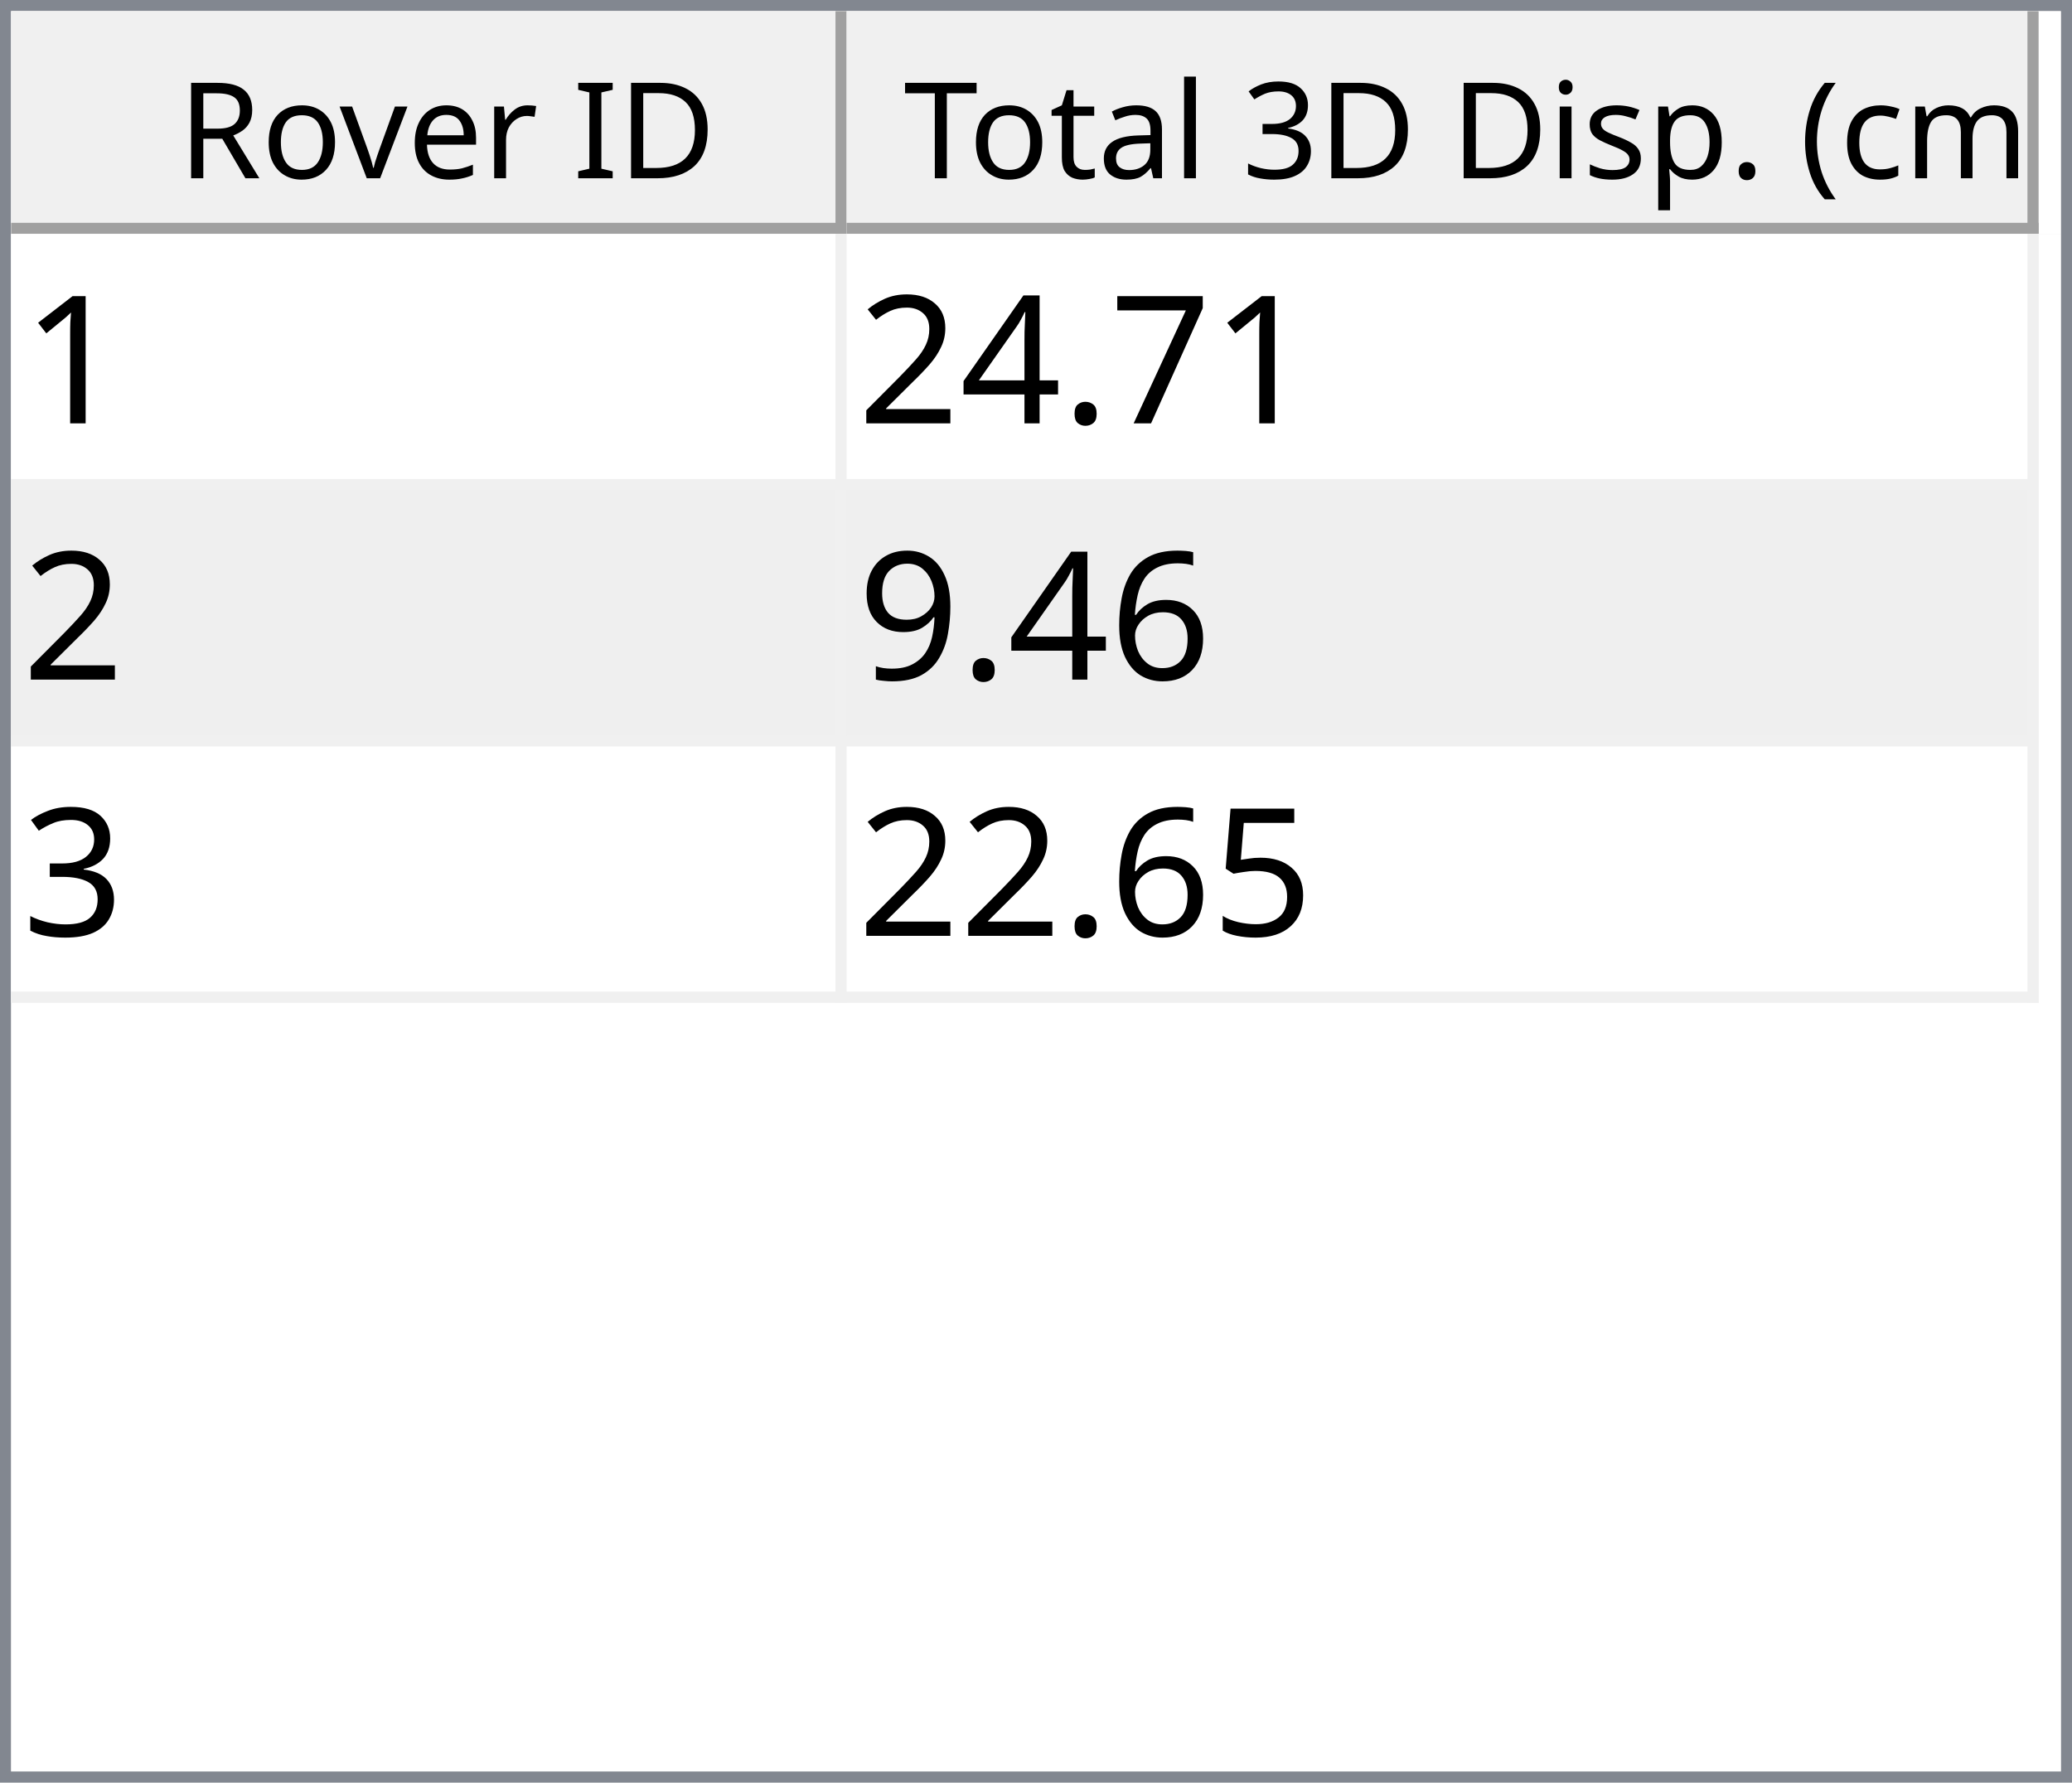
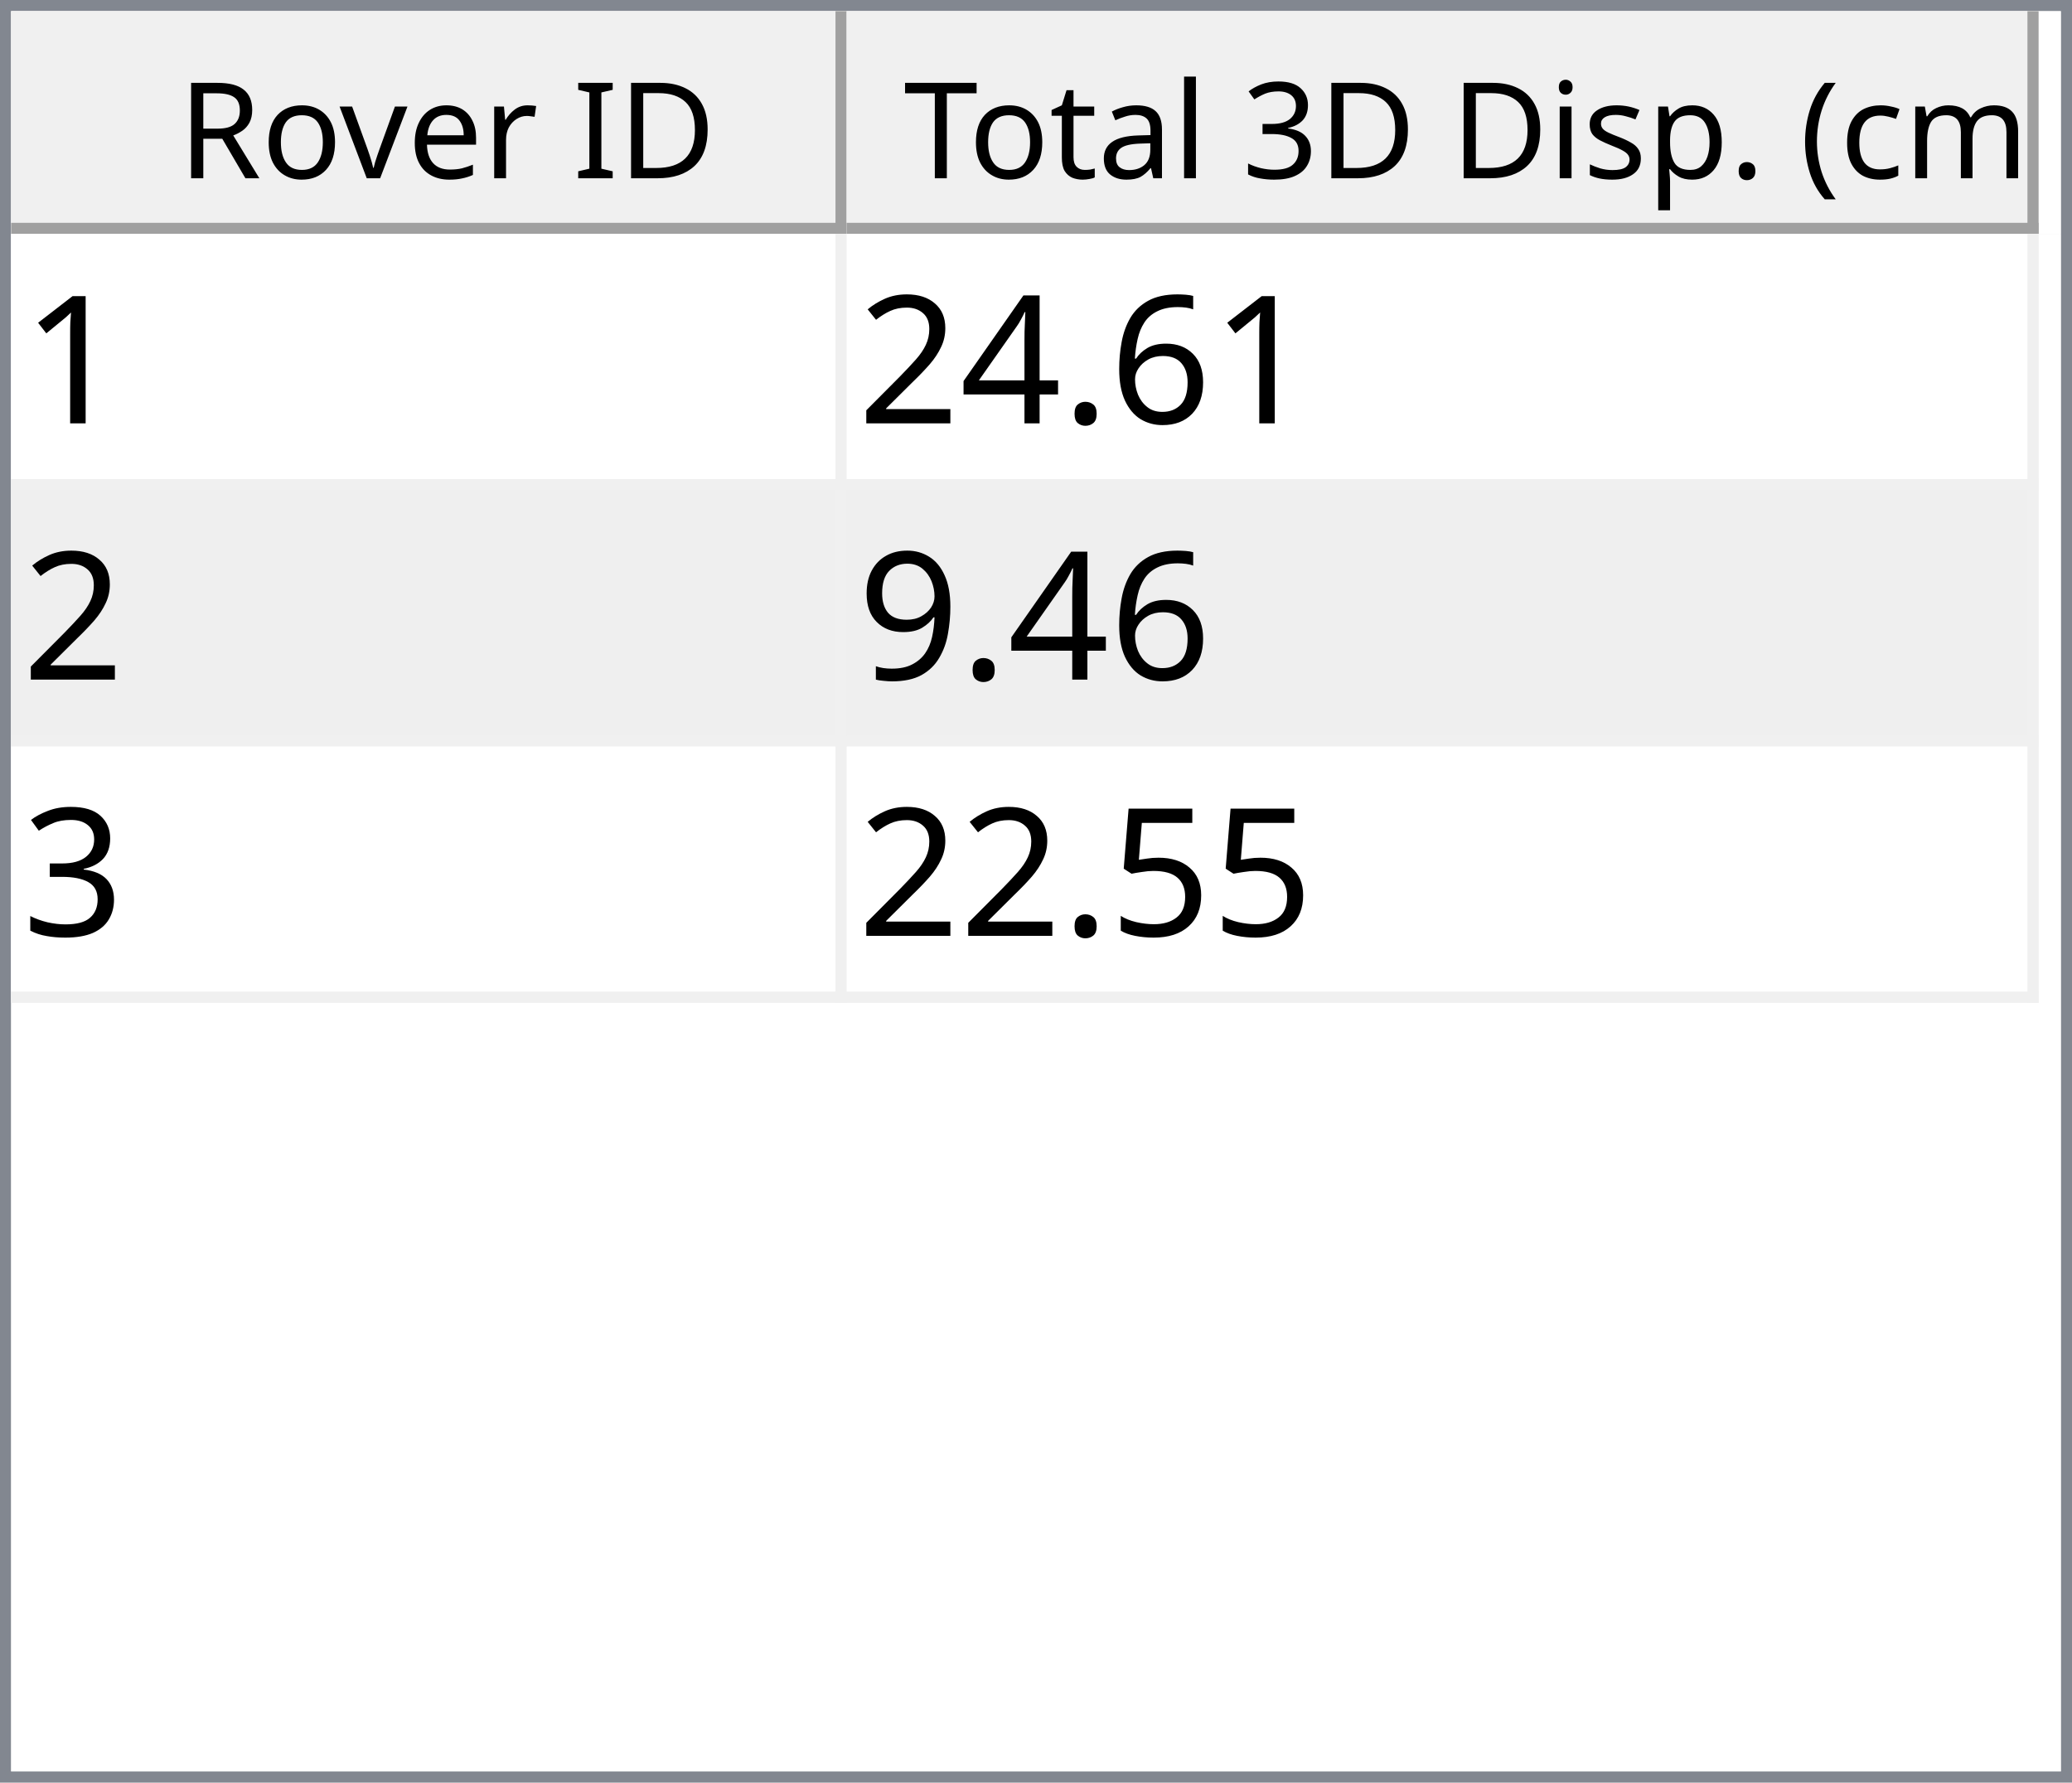
<svg xmlns="http://www.w3.org/2000/svg" style="fill-opacity:1; color-rendering:auto; color-interpolation:auto; text-rendering:auto; stroke:black; stroke-linecap:square; stroke-miterlimit:10; shape-rendering:auto; stroke-opacity:1; fill:black; stroke-dasharray:none; font-weight:normal; stroke-width:1; font-family:'Dialog'; font-style:normal; stroke-linejoin:miter; font-size:12px; stroke-dashoffset:0; image-rendering:auto;" width="186" height="160">
  <defs id="genericDefs" />
  <g>
    <defs id="defs1">
      <clipPath clipPathUnits="userSpaceOnUse" id="clipPath1">
        <path d="M0 0 L186 0 L186 160 L0 160 L0 0 Z" />
      </clipPath>
      <clipPath clipPathUnits="userSpaceOnUse" id="clipPath2">
        <path d="M0 0 L0 160 L186 160 L186 0 Z" />
      </clipPath>
      <clipPath clipPathUnits="userSpaceOnUse" id="clipPath3">
        <path d="M0 0 L0 20 L184 20 L184 0 Z" />
      </clipPath>
      <clipPath clipPathUnits="userSpaceOnUse" id="clipPath4">
        <path d="M0 0 L0 20 L75 20 L75 0 Z" />
      </clipPath>
      <clipPath clipPathUnits="userSpaceOnUse" id="clipPath5">
        <path d="M1 1 L1 19 L74 19 L74 1 Z" />
      </clipPath>
      <clipPath clipPathUnits="userSpaceOnUse" id="clipPath6">
        <path d="M0 0 L0 18 L73 18 L73 0 Z" />
      </clipPath>
      <clipPath clipPathUnits="userSpaceOnUse" id="clipPath7">
        <path d="M-0.5 -0.5 L-0.5 19.5 L74.5 19.5 L74.5 -0.5 Z" />
      </clipPath>
      <clipPath clipPathUnits="userSpaceOnUse" id="clipPath8">
        <path d="M0 0 L0 20 L107 20 L107 0 Z" />
      </clipPath>
      <clipPath clipPathUnits="userSpaceOnUse" id="clipPath9">
        <path d="M1 1 L1 19 L106 19 L106 1 Z" />
      </clipPath>
      <clipPath clipPathUnits="userSpaceOnUse" id="clipPath10">
        <path d="M0 0 L0 18 L105 18 L105 0 Z" />
      </clipPath>
      <clipPath clipPathUnits="userSpaceOnUse" id="clipPath11">
        <path d="M-0.5 -0.5 L-0.5 19.5 L106.5 19.5 L106.5 -0.5 Z" />
      </clipPath>
      <clipPath clipPathUnits="userSpaceOnUse" id="clipPath12">
        <path d="M0 0 L0 138 L184 138 L184 0 Z" />
      </clipPath>
      <clipPath clipPathUnits="userSpaceOnUse" id="clipPath13">
        <path d="M0 0 L0 69 L182 69 L182 0 Z" />
      </clipPath>
      <clipPath clipPathUnits="userSpaceOnUse" id="clipPath14">
        <path d="M-0.5 -0.5 L-0.5 68.5 L181.5 68.5 L181.5 -0.5 Z" />
      </clipPath>
      <clipPath clipPathUnits="userSpaceOnUse" id="clipPath15">
        <path d="M0 0 L0 22 L74 22 L74 0 Z" />
      </clipPath>
      <clipPath clipPathUnits="userSpaceOnUse" id="clipPath16">
        <path d="M0 0 L0 22 L106 22 L106 0 Z" />
      </clipPath>
      <font horiz-adv-x="64.551" id="font1">
        <font-face ascent="107.91" descent="25.098" units-per-em="100" style="font-style:normal; font-family:Segoe UI; font-weight:normal;" />
        <missing-glyph horiz-adv-x="64.551" d="M8.109 0 L8.109 68.266 L56.453 68.266 L56.453 0 L8.109 0 ZM15.328 7.234 L49.219 7.234 L49.219 61.031 L15.328 61.031 L15.328 7.234 Z" />
        <glyph unicode="D" horiz-adv-x="70.117" d="M9.188 0 L9.188 70.016 L28.516 70.016 Q65.531 70.016 65.531 35.891 Q65.531 19.672 55.25 9.836 Q44.969 0 27.734 0 L9.188 0 ZM17.391 62.594 L17.391 7.422 L27.828 7.422 Q41.609 7.422 49.273 14.797 Q56.938 22.172 56.938 35.688 Q56.938 62.594 28.328 62.594 L17.391 62.594 Z" />
        <glyph unicode="I" horiz-adv-x="26.611" d="M17.391 0 L9.188 0 L9.188 70.016 L17.391 70.016 L17.391 0 Z" />
        <glyph unicode=" " horiz-adv-x="27.393" d="" />
        <glyph unicode="r" horiz-adv-x="34.766" d="M34.188 41.891 Q32.078 43.5 28.125 43.5 Q23 43.5 19.555 38.672 Q16.109 33.844 16.109 25.484 L16.109 0 L8.109 0 L8.109 50 L16.109 50 L16.109 39.703 L16.312 39.703 Q18.016 44.969 21.531 47.922 Q25.047 50.875 29.391 50.875 Q32.516 50.875 34.188 50.203 L34.188 41.891 Z" />
        <glyph unicode="e" horiz-adv-x="52.295" d="M48.297 23 L12.984 23 Q13.188 14.656 17.484 10.109 Q21.781 5.562 29.297 5.562 Q37.75 5.562 44.828 11.141 L44.828 3.609 Q38.234 -1.172 27.391 -1.172 Q16.797 -1.172 10.742 5.641 Q4.688 12.453 4.688 24.812 Q4.688 36.469 11.305 43.82 Q17.922 51.172 27.734 51.172 Q37.547 51.172 42.922 44.828 Q48.297 38.484 48.297 27.203 L48.297 23 ZM40.094 29.781 Q40.047 36.719 36.75 40.578 Q33.453 44.438 27.594 44.438 Q21.922 44.438 17.969 40.383 Q14.016 36.328 13.094 29.781 L40.094 29.781 Z" />
        <glyph unicode="v" horiz-adv-x="47.9" d="M47.406 50 L27.484 0 L19.625 0 L0.688 50 L9.469 50 L22.172 13.672 Q23.578 9.672 23.922 6.688 L24.125 6.688 Q24.609 10.453 25.688 13.484 L38.969 50 L47.406 50 Z" />
        <glyph unicode="o" horiz-adv-x="58.594" d="M29 -1.172 Q17.922 -1.172 11.305 5.836 Q4.688 12.844 4.688 24.422 Q4.688 37.016 11.57 44.094 Q18.453 51.172 30.172 51.172 Q41.359 51.172 47.633 44.289 Q53.906 37.406 53.906 25.203 Q53.906 13.234 47.141 6.031 Q40.375 -1.172 29 -1.172 ZM29.594 44.438 Q21.875 44.438 17.383 39.188 Q12.891 33.938 12.891 24.703 Q12.891 15.828 17.43 10.695 Q21.969 5.562 29.594 5.562 Q37.359 5.562 41.531 10.594 Q45.703 15.625 45.703 24.906 Q45.703 34.281 41.531 39.359 Q37.359 44.438 29.594 44.438 Z" />
        <glyph unicode="R" horiz-adv-x="59.814" d="M59.375 0 L49.609 0 L37.891 19.625 Q36.281 22.359 34.766 24.289 Q33.25 26.219 31.664 27.438 Q30.078 28.656 28.25 29.219 Q26.422 29.781 24.125 29.781 L17.391 29.781 L17.391 0 L9.188 0 L9.188 70.016 L30.078 70.016 Q34.672 70.016 38.555 68.867 Q42.438 67.719 45.289 65.375 Q48.141 63.031 49.758 59.547 Q51.375 56.062 51.375 51.375 Q51.375 47.703 50.273 44.656 Q49.172 41.609 47.148 39.211 Q45.125 36.812 42.266 35.133 Q39.406 33.453 35.844 32.516 L35.844 32.328 Q37.594 31.547 38.891 30.547 Q40.188 29.547 41.359 28.18 Q42.531 26.812 43.68 25.078 Q44.828 23.344 46.234 21.047 L59.375 0 ZM17.391 62.594 L17.391 37.203 L28.516 37.203 Q31.594 37.203 34.203 38.133 Q36.812 39.062 38.719 40.797 Q40.625 42.531 41.703 45.047 Q42.781 47.562 42.781 50.688 Q42.781 56.297 39.141 59.445 Q35.5 62.594 28.609 62.594 L17.391 62.594 Z" />
        <glyph unicode=")" horiz-adv-x="30.176" d="M8.297 -15.922 L1.172 -15.922 Q16.406 2.344 16.406 26.812 Q16.406 51.469 1.078 70.016 L8.297 70.016 Q23.531 52.156 23.531 26.703 Q23.531 1.375 8.297 -15.922 Z" />
        <glyph unicode="m" horiz-adv-x="86.133" d="M79.109 0 L71.094 0 L71.094 28.719 Q71.094 37.016 68.531 40.727 Q65.969 44.438 59.906 44.438 Q54.781 44.438 51.195 39.75 Q47.609 35.062 47.609 28.516 L47.609 0 L39.594 0 L39.594 29.688 Q39.594 44.438 28.219 44.438 Q22.953 44.438 19.531 40.016 Q16.109 35.594 16.109 28.516 L16.109 0 L8.109 0 L8.109 50 L16.109 50 L16.109 42.094 L16.312 42.094 Q21.625 51.172 31.844 51.172 Q36.969 51.172 40.773 48.312 Q44.578 45.453 46 40.828 Q51.562 51.172 62.594 51.172 Q79.109 51.172 79.109 30.812 L79.109 0 Z" />
        <glyph unicode="c" horiz-adv-x="46.191" d="M42.188 2.297 Q36.422 -1.172 28.516 -1.172 Q17.828 -1.172 11.258 5.789 Q4.688 12.75 4.688 23.828 Q4.688 36.188 11.766 43.68 Q18.844 51.172 30.672 51.172 Q37.25 51.172 42.281 48.734 L42.281 40.531 Q36.719 44.438 30.375 44.438 Q22.703 44.438 17.797 38.945 Q12.891 33.453 12.891 24.516 Q12.891 15.719 17.508 10.641 Q22.125 5.562 29.891 5.562 Q36.422 5.562 42.188 9.906 L42.188 2.297 Z" />
        <glyph unicode="(" horiz-adv-x="30.176" d="M29.109 -15.922 L21.969 -15.922 Q6.844 1.375 6.844 26.703 Q6.844 52.156 21.969 70.016 L29.203 70.016 Q13.875 51.469 13.875 26.812 Q13.875 2.344 29.109 -15.922 Z" />
        <glyph unicode="." horiz-adv-x="21.68" d="M10.891 -1.078 Q8.641 -1.078 7.055 0.539 Q5.469 2.156 5.469 4.391 Q5.469 6.641 7.055 8.273 Q8.641 9.906 10.891 9.906 Q13.188 9.906 14.797 8.273 Q16.406 6.641 16.406 4.391 Q16.406 2.156 14.797 0.539 Q13.188 -1.078 10.891 -1.078 Z" />
        <glyph unicode="p" horiz-adv-x="58.789" d="M16.312 7.234 L16.109 7.234 L16.109 -23 L8.109 -23 L8.109 50 L16.109 50 L16.109 41.219 L16.312 41.219 Q22.219 51.172 33.594 51.172 Q43.266 51.172 48.688 44.461 Q54.109 37.75 54.109 26.469 Q54.109 13.922 48 6.375 Q41.891 -1.172 31.297 -1.172 Q21.578 -1.172 16.312 7.234 ZM16.109 27.391 L16.109 20.406 Q16.109 14.203 20.141 9.883 Q24.172 5.562 30.375 5.562 Q37.641 5.562 41.773 11.133 Q45.906 16.703 45.906 26.609 Q45.906 34.969 42.047 39.703 Q38.188 44.438 31.594 44.438 Q24.609 44.438 20.359 39.578 Q16.109 34.719 16.109 27.391 Z" />
        <glyph unicode="s" horiz-adv-x="42.432" d="M5.078 1.812 L5.078 10.406 Q11.625 5.562 19.484 5.562 Q30.031 5.562 30.031 12.594 Q30.031 14.594 29.125 15.992 Q28.219 17.391 26.68 18.461 Q25.141 19.531 23.07 20.383 Q21 21.234 18.609 22.172 Q15.281 23.484 12.766 24.828 Q10.25 26.172 8.57 27.859 Q6.891 29.547 6.031 31.695 Q5.172 33.844 5.172 36.719 Q5.172 40.234 6.789 42.945 Q8.406 45.656 11.086 47.484 Q13.766 49.312 17.211 50.242 Q20.656 51.172 24.312 51.172 Q30.812 51.172 35.938 48.922 L35.938 40.828 Q30.422 44.438 23.25 44.438 Q21 44.438 19.195 43.922 Q17.391 43.406 16.094 42.477 Q14.797 41.547 14.086 40.258 Q13.375 38.969 13.375 37.406 Q13.375 35.453 14.086 34.133 Q14.797 32.812 16.164 31.789 Q17.531 30.766 19.484 29.938 Q21.438 29.109 23.922 28.125 Q27.25 26.859 29.883 25.516 Q32.516 24.172 34.375 22.484 Q36.234 20.797 37.234 18.602 Q38.234 16.406 38.234 13.375 Q38.234 9.672 36.602 6.938 Q34.969 4.203 32.234 2.398 Q29.5 0.594 25.93 -0.289 Q22.359 -1.172 18.453 -1.172 Q10.75 -1.172 5.078 1.812 Z" />
        <glyph unicode="i" horiz-adv-x="24.219" d="M12.203 62.703 Q10.062 62.703 8.547 64.164 Q7.031 65.625 7.031 67.875 Q7.031 70.125 8.547 71.609 Q10.062 73.094 12.203 73.094 Q14.406 73.094 15.945 71.609 Q17.484 70.125 17.484 67.875 Q17.484 65.719 15.945 64.211 Q14.406 62.703 12.203 62.703 ZM16.109 0 L8.109 0 L8.109 50 L16.109 50 L16.109 0 Z" />
        <glyph unicode="3" horiz-adv-x="53.906" d="M46.531 19.828 Q46.531 15.094 44.75 11.211 Q42.969 7.328 39.719 4.57 Q36.469 1.812 31.93 0.297 Q27.391 -1.219 21.922 -1.219 Q11.922 -1.219 6 2.594 L6 11.188 Q13.094 5.609 22.219 5.609 Q25.875 5.609 28.828 6.539 Q31.781 7.469 33.906 9.227 Q36.031 10.984 37.18 13.477 Q38.328 15.969 38.328 19.094 Q38.328 32.812 18.797 32.812 L12.984 32.812 L12.984 39.594 L18.5 39.594 Q35.797 39.594 35.797 52.484 Q35.797 64.406 22.609 64.406 Q15.188 64.406 8.688 59.422 L8.688 67.188 Q15.375 71.188 24.609 71.188 Q29 71.188 32.57 69.969 Q36.141 68.75 38.68 66.555 Q41.219 64.359 42.609 61.281 Q44 58.203 44 54.5 Q44 40.672 30.031 36.719 L30.031 36.531 Q33.594 36.141 36.625 34.797 Q39.656 33.453 41.852 31.305 Q44.047 29.156 45.289 26.25 Q46.531 23.344 46.531 19.828 Z" />
        <glyph unicode="l" horiz-adv-x="24.219" d="M16.109 0 L8.109 0 L8.109 74.031 L16.109 74.031 L16.109 0 Z" />
        <glyph unicode="a" horiz-adv-x="50.879" d="M43.891 0 L35.891 0 L35.891 7.812 L35.688 7.812 Q30.469 -1.172 20.312 -1.172 Q12.844 -1.172 8.617 2.781 Q4.391 6.734 4.391 13.281 Q4.391 27.297 20.906 29.594 L35.891 31.688 Q35.891 44.438 25.594 44.438 Q16.547 44.438 9.281 38.281 L9.281 46.484 Q16.656 51.172 26.266 51.172 Q43.891 51.172 43.891 32.516 L43.891 0 ZM35.891 25.297 L23.828 23.641 Q18.266 22.859 15.43 20.875 Q12.594 18.891 12.594 13.875 Q12.594 10.203 15.211 7.883 Q17.828 5.562 22.172 5.562 Q28.125 5.562 32.008 9.742 Q35.891 13.922 35.891 20.312 L35.891 25.297 Z" />
        <glyph unicode="t" horiz-adv-x="33.887" d="M31.297 0.484 Q28.469 -1.078 23.828 -1.078 Q10.688 -1.078 10.688 13.578 L10.688 43.172 L2.094 43.172 L2.094 50 L10.688 50 L10.688 62.203 L18.703 64.797 L18.703 50 L31.297 50 L31.297 43.172 L18.703 43.172 L18.703 14.984 Q18.703 9.969 20.414 7.82 Q22.125 5.672 26.078 5.672 Q29.109 5.672 31.297 7.328 L31.297 0.484 Z" />
        <glyph unicode="T" horiz-adv-x="52.393" d="M50.594 62.594 L30.375 62.594 L30.375 0 L22.172 0 L22.172 62.594 L2 62.594 L2 70.016 L50.594 70.016 L50.594 62.594 Z" />
      </font>
      <font horiz-adv-x="75.0" id="font2">
        <font-face ascent="100.537" descent="21.973" units-per-em="100" style="font-style:normal; font-family:sans-serif; font-weight:normal;" />
        <missing-glyph horiz-adv-x="75.0" d="M12.5 0 L12.5 62.5 L62.5 62.5 L62.5 0 L12.5 0 ZM14.062 1.562 L60.938 1.562 L60.938 60.938 L14.062 60.938 L14.062 1.562 Z" />
        <glyph unicode="1" horiz-adv-x="55.615" d="M37.25 0 L28.469 0 L28.469 56 Q25.297 52.984 20.141 49.953 Q14.984 46.922 10.891 45.406 L10.891 53.906 Q18.266 57.375 23.781 62.305 Q29.297 67.234 31.594 71.875 L37.25 71.875 L37.25 0 Z" />
-         <glyph unicode="7" horiz-adv-x="55.615" d="M4.734 62.203 L4.734 70.656 L51.078 70.656 L51.078 63.812 Q44.234 56.547 37.523 44.484 Q30.812 32.422 27.156 19.672 Q24.516 10.688 23.781 0 L14.75 0 Q14.891 8.453 18.062 20.414 Q21.234 32.375 27.172 43.484 Q33.109 54.594 39.797 62.203 L4.734 62.203 Z" />
+         <glyph unicode="6" horiz-adv-x="55.615" d="M49.75 54.047 L41.016 53.375 Q39.844 58.547 37.703 60.891 Q34.125 64.656 28.906 64.656 Q24.703 64.656 21.531 62.312 Q17.391 59.281 14.992 53.469 Q12.594 47.656 12.5 36.922 Q15.672 41.75 20.266 44.094 Q24.859 46.438 29.891 46.438 Q38.672 46.438 44.852 39.969 Q51.031 33.5 51.031 23.25 Q51.031 16.5 48.125 10.719 Q45.219 4.938 40.141 1.859 Q35.062 -1.219 28.609 -1.219 Q17.625 -1.219 10.695 6.859 Q3.766 14.938 3.766 33.5 Q3.766 54.25 11.422 63.672 Q18.109 71.875 29.438 71.875 Q37.891 71.875 43.289 67.141 Q48.688 62.406 49.75 54.047 ZM13.875 23.188 Q13.875 18.656 15.797 14.508 Q17.719 10.359 21.188 8.18 Q24.656 6 28.469 6 Q34.031 6 38.039 10.492 Q42.047 14.984 42.047 22.703 Q42.047 30.125 38.086 34.398 Q34.125 38.672 28.125 38.672 Q22.172 38.672 18.023 34.398 Q13.875 30.125 13.875 23.188 Z" />
        <glyph unicode="." horiz-adv-x="27.783" d="M9.078 0 L9.078 10.016 L19.094 10.016 L19.094 0 L9.078 0 Z" />
        <glyph unicode="4" horiz-adv-x="55.615" d="M32.328 0 L32.328 17.141 L1.266 17.141 L1.266 25.203 L33.938 71.578 L41.109 71.578 L41.109 25.203 L50.781 25.203 L50.781 17.141 L41.109 17.141 L41.109 0 L32.328 0 ZM32.328 25.203 L32.328 57.469 L9.906 25.203 L32.328 25.203 Z" />
        <glyph unicode="2" horiz-adv-x="55.615" d="M50.344 8.453 L50.344 0 L3.031 0 Q2.938 3.172 4.047 6.109 Q5.859 10.938 9.836 15.625 Q13.812 20.312 21.344 26.469 Q33.016 36.031 37.117 41.625 Q41.219 47.219 41.219 52.203 Q41.219 57.422 37.477 61.008 Q33.734 64.594 27.734 64.594 Q21.391 64.594 17.578 60.789 Q13.766 56.984 13.719 50.25 L4.688 51.172 Q5.609 61.281 11.664 66.578 Q17.719 71.875 27.938 71.875 Q38.234 71.875 44.242 66.164 Q50.25 60.453 50.25 52 Q50.25 47.703 48.492 43.555 Q46.734 39.406 42.656 34.812 Q38.578 30.219 29.109 22.219 Q21.188 15.578 18.945 13.211 Q16.703 10.844 15.234 8.453 L50.344 8.453 Z" />
-         <glyph unicode="6" horiz-adv-x="55.615" d="M49.75 54.047 L41.016 53.375 Q39.844 58.547 37.703 60.891 Q34.125 64.656 28.906 64.656 Q24.703 64.656 21.531 62.312 Q17.391 59.281 14.992 53.469 Q12.594 47.656 12.5 36.922 Q15.672 41.75 20.266 44.094 Q24.859 46.438 29.891 46.438 Q38.672 46.438 44.852 39.969 Q51.031 33.5 51.031 23.25 Q51.031 16.5 48.125 10.719 Q45.219 4.938 40.141 1.859 Q35.062 -1.219 28.609 -1.219 Q17.625 -1.219 10.695 6.859 Q3.766 14.938 3.766 33.5 Q3.766 54.25 11.422 63.672 Q18.109 71.875 29.438 71.875 Q37.891 71.875 43.289 67.141 Q48.688 62.406 49.75 54.047 ZM13.875 23.188 Q13.875 18.656 15.797 14.508 Q17.719 10.359 21.188 8.18 Q24.656 6 28.469 6 Q34.031 6 38.039 10.492 Q42.047 14.984 42.047 22.703 Q42.047 30.125 38.086 34.398 Q34.125 38.672 28.125 38.672 Q22.172 38.672 18.023 34.398 Q13.875 30.125 13.875 23.188 Z" />
        <glyph unicode="9" horiz-adv-x="55.615" d="M5.469 16.547 L13.922 17.328 Q14.984 11.375 18.016 8.688 Q21.047 6 25.781 6 Q29.828 6 32.883 7.859 Q35.938 9.719 37.891 12.82 Q39.844 15.922 41.164 21.195 Q42.484 26.469 42.484 31.938 Q42.484 32.516 42.438 33.688 Q39.797 29.5 35.234 26.883 Q30.672 24.266 25.344 24.266 Q16.453 24.266 10.305 30.711 Q4.156 37.156 4.156 47.703 Q4.156 58.594 10.578 65.234 Q17 71.875 26.656 71.875 Q33.641 71.875 39.43 68.117 Q45.219 64.359 48.219 57.398 Q51.219 50.438 51.219 37.25 Q51.219 23.531 48.242 15.406 Q45.266 7.281 39.383 3.031 Q33.5 -1.219 25.594 -1.219 Q17.188 -1.219 11.867 3.445 Q6.547 8.109 5.469 16.547 ZM41.453 48.141 Q41.453 55.719 37.43 60.156 Q33.406 64.594 27.734 64.594 Q21.875 64.594 17.531 59.812 Q13.188 55.031 13.188 47.406 Q13.188 40.578 17.312 36.305 Q21.438 32.031 27.484 32.031 Q33.594 32.031 37.523 36.305 Q41.453 40.578 41.453 48.141 Z" />
        <glyph unicode="3" horiz-adv-x="55.615" d="M4.203 18.891 L12.984 20.062 Q14.5 12.594 18.141 9.297 Q21.781 6 27 6 Q33.203 6 37.477 10.297 Q41.75 14.594 41.75 20.953 Q41.75 27 37.797 30.93 Q33.844 34.859 27.734 34.859 Q25.25 34.859 21.531 33.891 L22.516 41.609 Q23.391 41.5 23.922 41.5 Q29.547 41.5 34.039 44.43 Q38.531 47.359 38.531 53.469 Q38.531 58.297 35.258 61.477 Q31.984 64.656 26.812 64.656 Q21.688 64.656 18.266 61.43 Q14.844 58.203 13.875 51.766 L5.078 53.328 Q6.688 62.156 12.398 67.016 Q18.109 71.875 26.609 71.875 Q32.469 71.875 37.398 69.359 Q42.328 66.844 44.945 62.5 Q47.562 58.156 47.562 53.266 Q47.562 48.641 45.07 44.828 Q42.578 41.016 37.703 38.766 Q44.047 37.312 47.562 32.695 Q51.078 28.078 51.078 21.141 Q51.078 11.766 44.242 5.25 Q37.406 -1.266 26.953 -1.266 Q17.531 -1.266 11.305 4.352 Q5.078 9.969 4.203 18.891 Z" />
        <glyph unicode="5" horiz-adv-x="55.615" d="M4.156 18.75 L13.375 19.531 Q14.406 12.797 18.141 9.398 Q21.875 6 27.156 6 Q33.5 6 37.891 10.789 Q42.281 15.578 42.281 23.484 Q42.281 31 38.062 35.352 Q33.844 39.703 27 39.703 Q22.75 39.703 19.336 37.773 Q15.922 35.844 13.969 32.766 L5.719 33.844 L12.641 70.609 L48.25 70.609 L48.25 62.203 L19.672 62.203 L15.828 42.969 Q22.266 47.469 29.344 47.469 Q38.719 47.469 45.164 40.969 Q51.609 34.469 51.609 24.266 Q51.609 14.547 45.953 7.469 Q39.062 -1.219 27.156 -1.219 Q17.391 -1.219 11.211 4.25 Q5.031 9.719 4.156 18.75 Z" />
      </font>
    </defs>
    <g style="fill:white; stroke:white;">
      <rect x="0" y="0" width="186" style="clip-path:url(#clipPath1); stroke:none;" height="160" />
    </g>
    <g style="fill:white; text-rendering:optimizeSpeed; color-rendering:optimizeSpeed; image-rendering:optimizeSpeed; shape-rendering:crispEdges; stroke:white; color-interpolation:sRGB;">
      <rect x="0" width="186" height="160" y="0" style="stroke:none;" />
      <path style="stroke:none;" d="M0 160 L186 160 L186 0 L0 0 Z" />
    </g>
    <g style="fill:rgb(240,240,240); font-family:'Segoe UI'; stroke:rgb(240,240,240);">
      <rect x="0" y="0" width="186" style="clip-path:url(#clipPath2); stroke:none;" height="160" />
    </g>
    <g style="fill:rgb(130,135,144); font-family:'Segoe UI'; stroke:rgb(130,135,144);">
      <path d="M0 0 L186 0 L186 160 L0 160 L0 0 ZM1 1 L185 1 L185 159 L1 159 L1 1 Z" style="fill-rule:evenodd; clip-path:url(#clipPath2); stroke:none;" />
    </g>
    <g style="fill:white; font-family:'Segoe UI'; stroke:white;" transform="translate(1,1)">
      <rect x="0" y="0" width="184" style="clip-path:url(#clipPath3); stroke:none;" height="20" />
    </g>
    <g style="fill:rgb(240,240,240); font-family:'Segoe UI'; stroke:rgb(240,240,240);" transform="translate(1,1)">
      <rect x="0" y="0" width="75" style="clip-path:url(#clipPath4); stroke:none;" height="20" />
    </g>
    <g style="font-family:'Segoe UI';" transform="translate(2,2)">
      <text x="14" xml:space="preserve" y="14" style="clip-path:url(#clipPath6); stroke:none;">Rover ID</text>
    </g>
    <g style="fill:rgb(160,160,160); font-family:'Segoe UI'; stroke:rgb(160,160,160); stroke-linejoin:bevel;" transform="translate(1.5,1.5)">
      <line x1="74" x2="74" y1="0" style="fill:none; clip-path:url(#clipPath7);" y2="19" />
    </g>
    <g style="fill:rgb(160,160,160); font-family:'Segoe UI'; stroke:rgb(160,160,160); stroke-linejoin:bevel;" transform="matrix(1,0,0,1,1,1) translate(0.5,0.5)">
      <line x1="0" x2="74" y1="19" style="fill:none; clip-path:url(#clipPath7);" y2="19" />
    </g>
    <g style="fill:rgb(240,240,240); font-family:'Segoe UI'; stroke:rgb(240,240,240);" transform="translate(76,1)">
      <rect x="0" y="0" width="107" style="clip-path:url(#clipPath8); stroke:none;" height="20" />
    </g>
    <g style="font-family:'Segoe UI';" transform="translate(77,2)">
      <text x="1" xml:space="preserve" y="14" style="clip-path:url(#clipPath10); stroke:none;"> Total 3D Disp. (cm)</text>
    </g>
    <g style="fill:rgb(160,160,160); font-family:'Segoe UI'; stroke:rgb(160,160,160); stroke-linejoin:bevel;" transform="translate(76.5,1.5)">
      <line x1="106" x2="106" y1="0" style="fill:none; clip-path:url(#clipPath11);" y2="19" />
    </g>
    <g style="fill:rgb(160,160,160); font-family:'Segoe UI'; stroke:rgb(160,160,160); stroke-linejoin:bevel;" transform="matrix(1,0,0,1,76,1) translate(0.5,0.5)">
      <line x1="0" x2="106" y1="19" style="fill:none; clip-path:url(#clipPath11);" y2="19" />
    </g>
    <g style="fill:white; font-family:'Segoe UI'; stroke:white;" transform="translate(1,21)">
      <rect x="0" y="0" width="184" style="clip-path:url(#clipPath12); stroke:none;" height="138" />
    </g>
    <g style="fill:rgb(240,240,240); font-size:16px; font-family:sans-serif; stroke:rgb(240,240,240);" transform="translate(1,21)">
      <rect x="0" y="0" width="182" style="clip-path:url(#clipPath13); stroke:none;" height="69" />
      <line transform="translate(0.5,0.5)" x1="0" x2="181" y1="22" style="clip-path:url(#clipPath14); fill:none; stroke-linejoin:bevel;" y2="22" />
    </g>
    <g transform="matrix(1,0,0,1,1,21) translate(0.5,0.5)" style="fill:rgb(240,240,240); font-size:16px; font-family:sans-serif; stroke:rgb(240,240,240); stroke-linejoin:bevel;">
      <line x1="0" x2="181" y1="45" style="fill:none; clip-path:url(#clipPath14);" y2="45" />
    </g>
    <g transform="matrix(1,0,0,1,1,21) translate(0.5,0.5)" style="fill:rgb(240,240,240); font-size:16px; font-family:sans-serif; stroke:rgb(240,240,240); stroke-linejoin:bevel;">
      <line x1="0" x2="181" y1="68" style="fill:none; clip-path:url(#clipPath14);" y2="68" />
    </g>
    <g transform="matrix(1,0,0,1,1,21) translate(0.5,0.5)" style="fill:rgb(240,240,240); font-size:16px; font-family:sans-serif; stroke:rgb(240,240,240); stroke-linejoin:bevel;">
      <line x1="74" x2="74" y1="0" style="fill:none; clip-path:url(#clipPath14);" y2="68" />
    </g>
    <g transform="matrix(1,0,0,1,1,21) translate(0.5,0.5)" style="fill:rgb(240,240,240); font-size:16px; font-family:sans-serif; stroke:rgb(240,240,240); stroke-linejoin:bevel;">
      <line x1="181" x2="181" y1="0" style="fill:none; clip-path:url(#clipPath14);" y2="68" />
    </g>
    <g style="fill:white; font-size:16px; font-family:sans-serif; stroke:white;" transform="matrix(1,0,0,1,1,21)">
      <rect x="0" y="0" width="74" style="clip-path:url(#clipPath15); stroke:none;" height="22" />
      <text x="1" y="17" style="fill:black; clip-path:url(#clipPath15); stroke:none;" xml:space="preserve">1</text>
    </g>
    <g style="fill:white; font-size:16px; font-family:sans-serif; stroke:white;" transform="matrix(1,0,0,1,1,21) translate(75,0)">
      <rect x="0" y="0" width="106" style="clip-path:url(#clipPath16); stroke:none;" height="22" />
-       <text x="1" y="17" style="fill:black; clip-path:url(#clipPath16); stroke:none;" xml:space="preserve">24.71</text>
+       <text x="1" y="17" style="fill:black; clip-path:url(#clipPath16); stroke:none;" xml:space="preserve">24.61</text>
    </g>
    <g style="fill:rgb(239,239,239); font-size:16px; font-family:sans-serif; stroke:rgb(239,239,239);" transform="matrix(1,0,0,1,1,21) translate(0,23)">
      <rect x="0" y="0" width="74" style="clip-path:url(#clipPath15); stroke:none;" height="22" />
      <text x="1" y="17" style="fill:black; clip-path:url(#clipPath15); stroke:none;" xml:space="preserve">2</text>
    </g>
    <g style="fill:rgb(239,239,239); font-size:16px; font-family:sans-serif; stroke:rgb(239,239,239);" transform="matrix(1,0,0,1,1,21) translate(75,23)">
      <rect x="0" y="0" width="106" style="clip-path:url(#clipPath16); stroke:none;" height="22" />
      <text x="1" y="17" style="fill:black; clip-path:url(#clipPath16); stroke:none;" xml:space="preserve">9.46</text>
    </g>
    <g style="fill:white; font-size:16px; font-family:sans-serif; stroke:white;" transform="matrix(1,0,0,1,1,21) translate(0,46)">
      <rect x="0" y="0" width="74" style="clip-path:url(#clipPath15); stroke:none;" height="22" />
      <text x="1" y="17" style="fill:black; clip-path:url(#clipPath15); stroke:none;" xml:space="preserve">3</text>
    </g>
    <g style="fill:white; font-size:16px; font-family:sans-serif; stroke:white;" transform="matrix(1,0,0,1,1,21) translate(75,46)">
      <rect x="0" y="0" width="106" style="clip-path:url(#clipPath16); stroke:none;" height="22" />
-       <text x="1" y="17" style="fill:black; clip-path:url(#clipPath16); stroke:none;" xml:space="preserve">22.65</text>
+       <text x="1" y="17" style="fill:black; clip-path:url(#clipPath16); stroke:none;" xml:space="preserve">22.55</text>
    </g>
  </g>
</svg>
